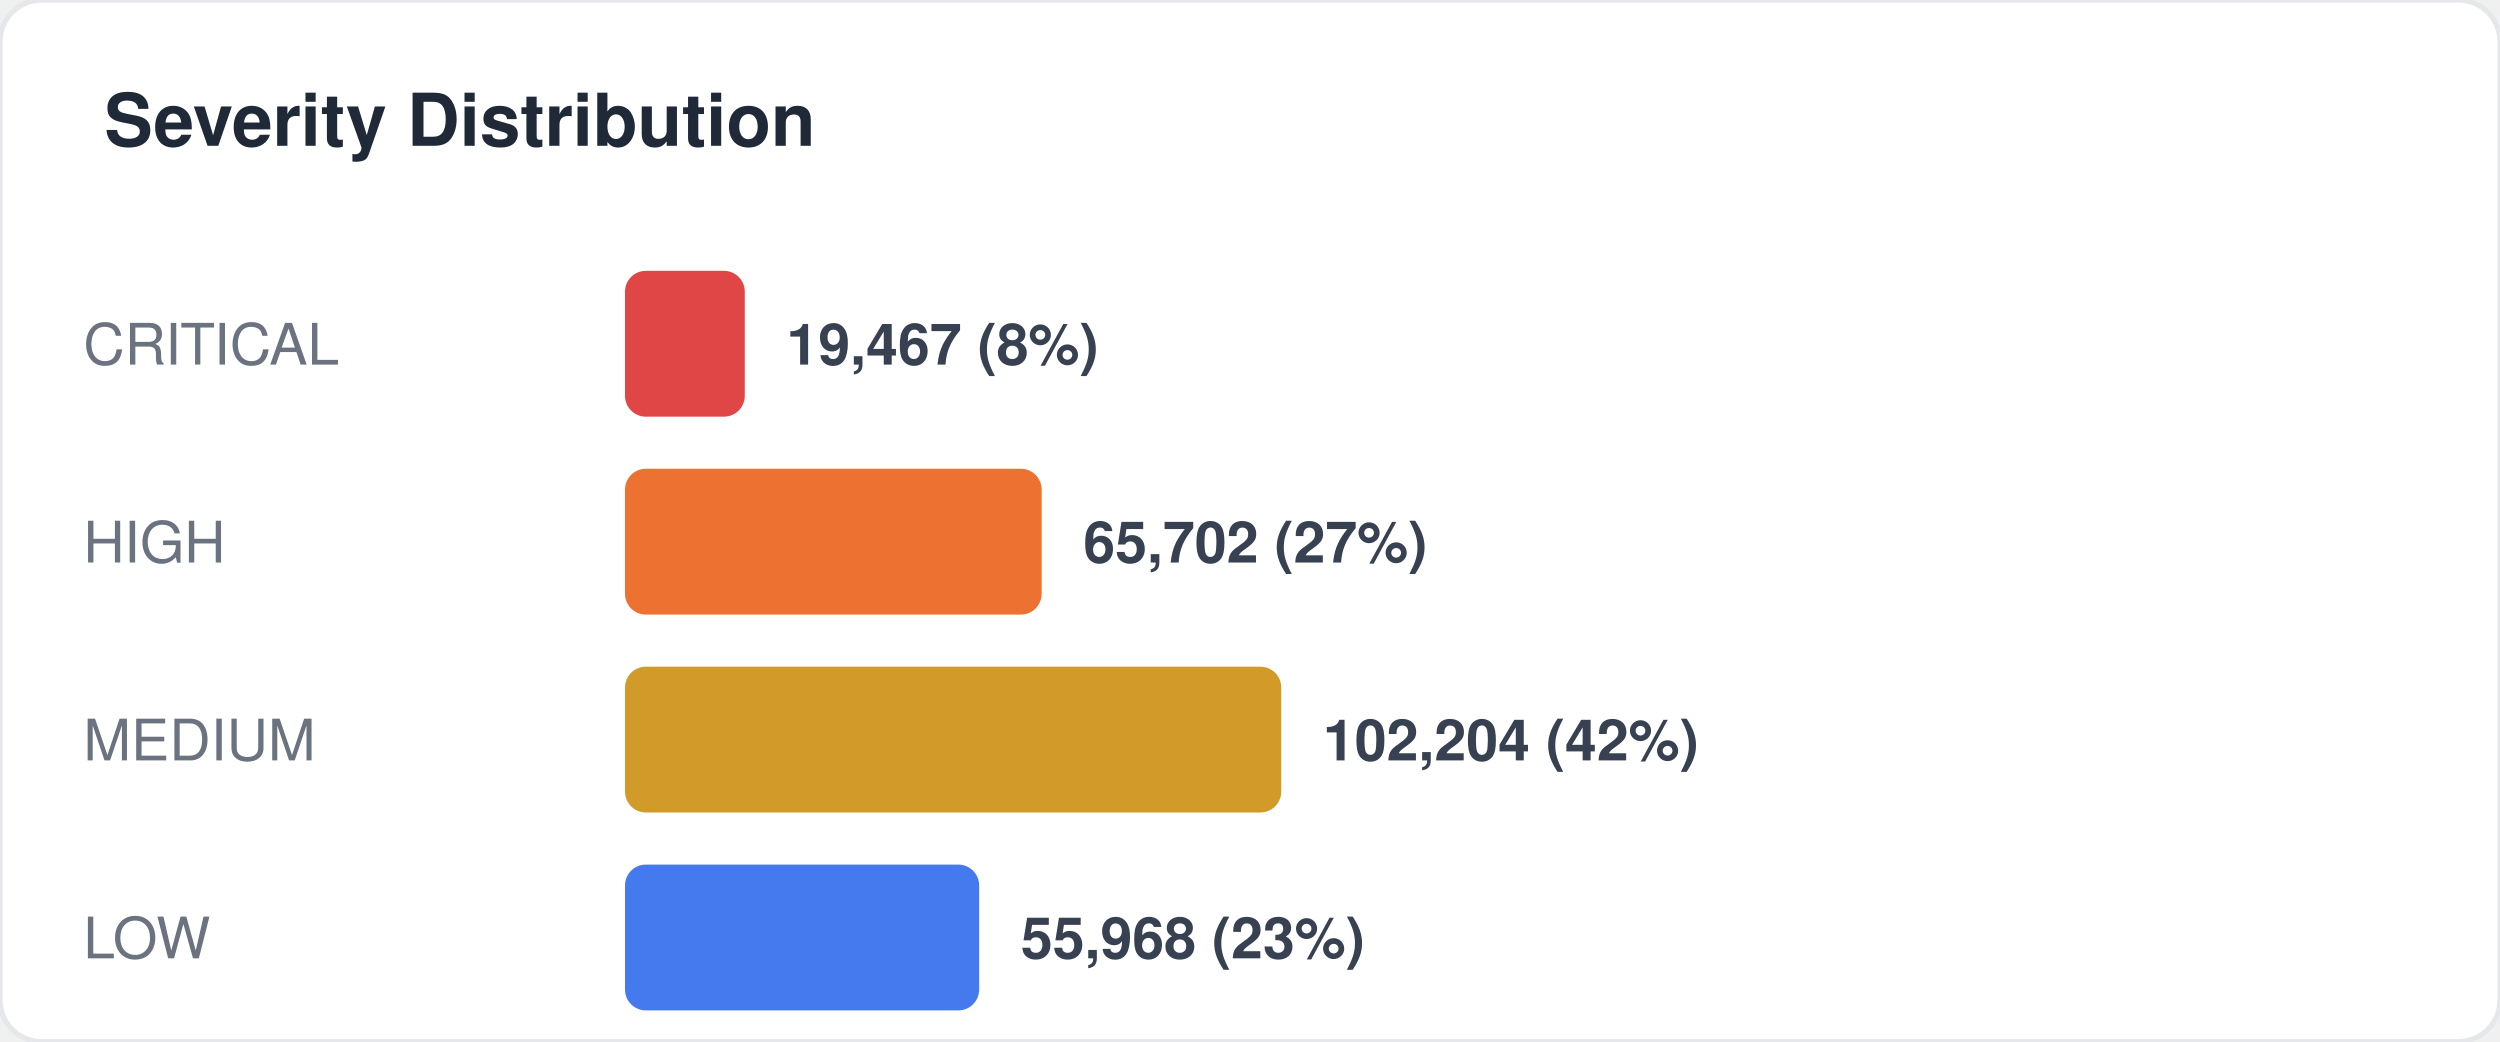
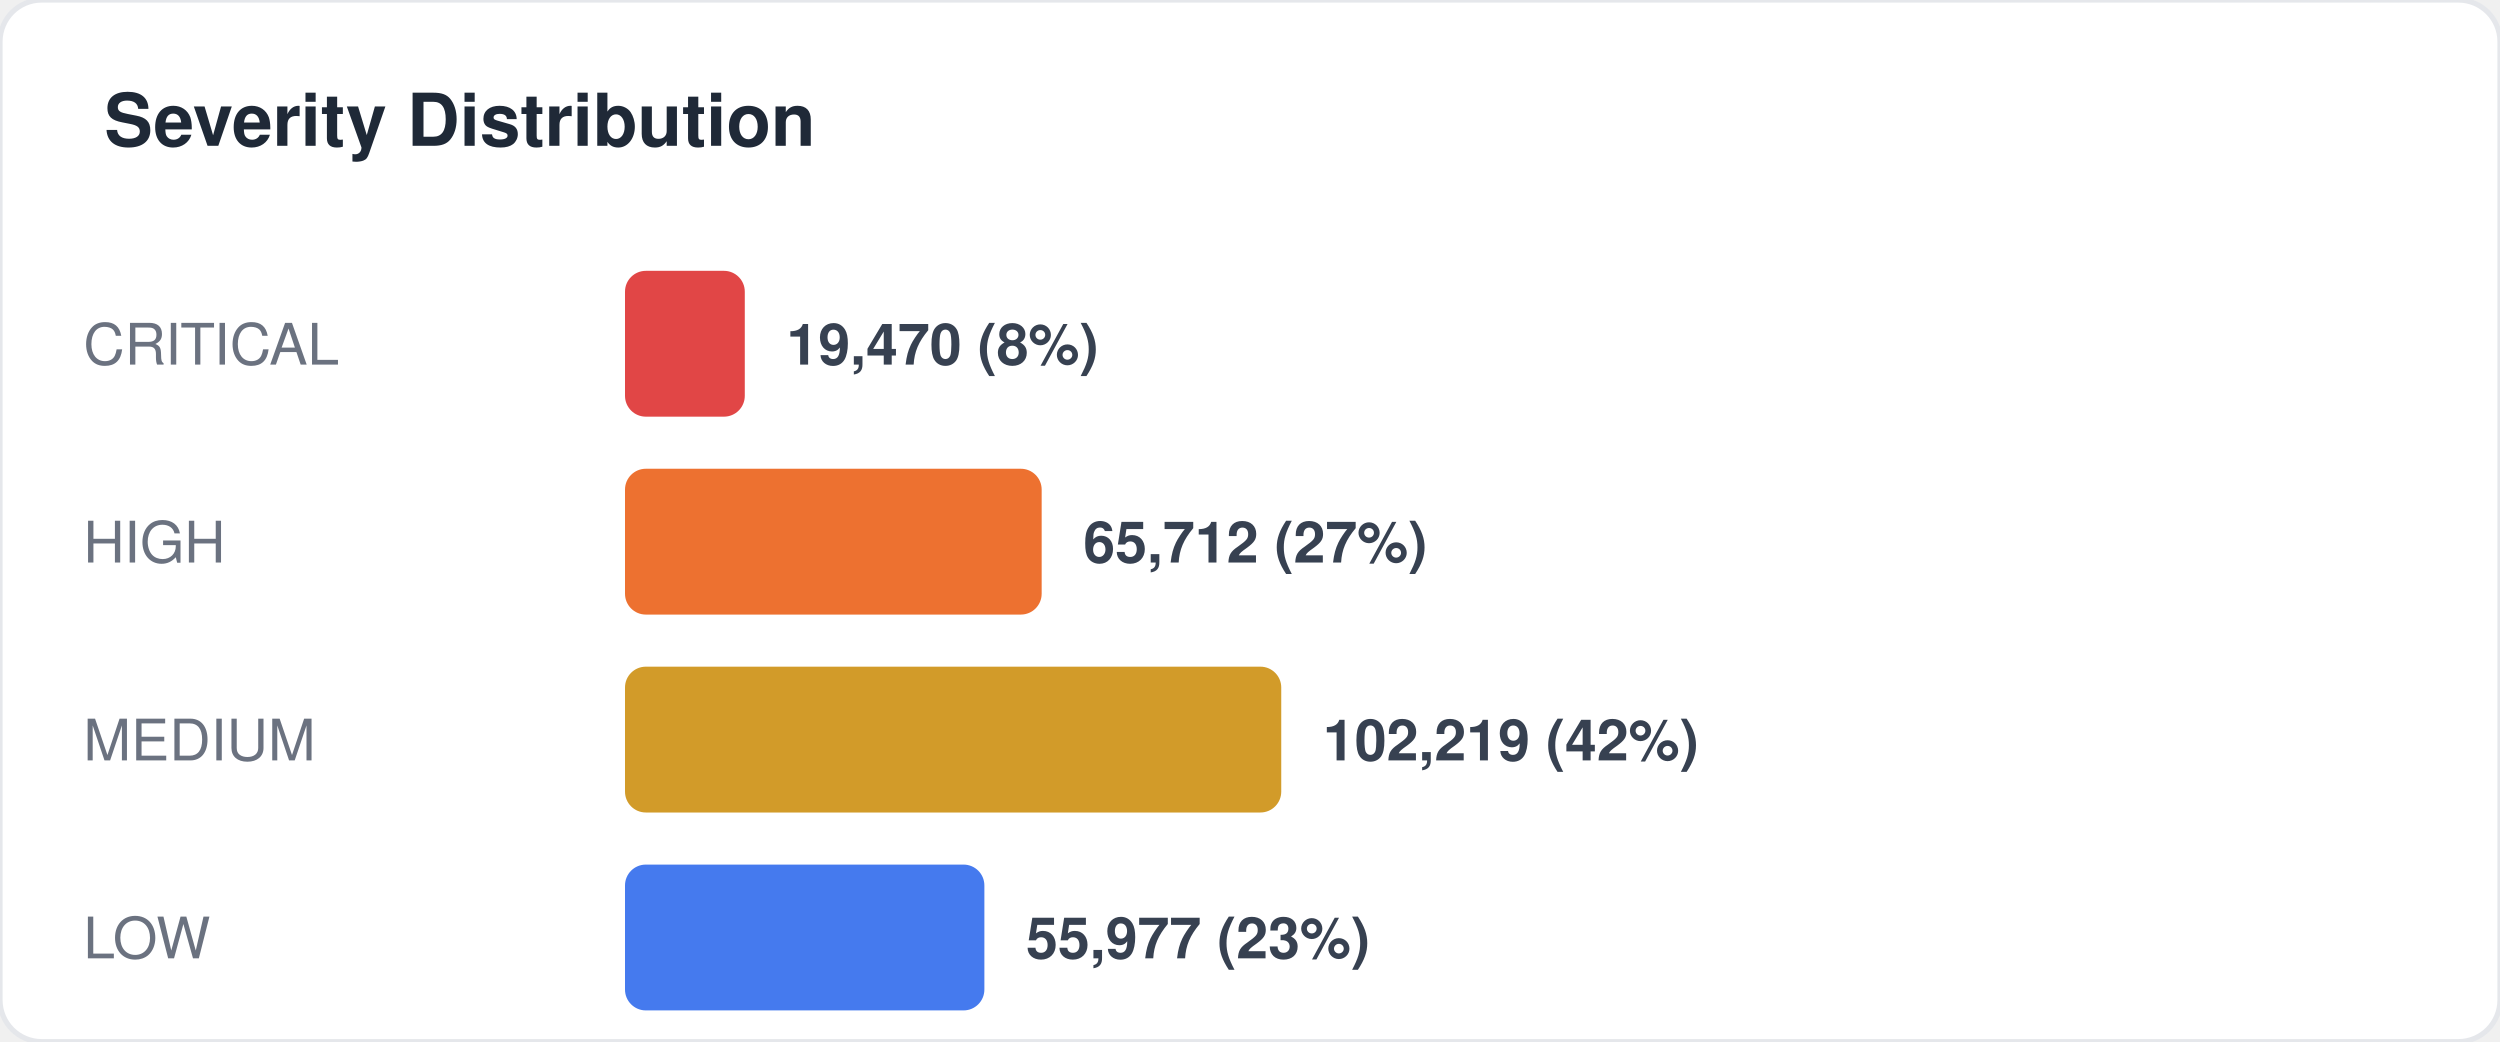
<svg xmlns="http://www.w3.org/2000/svg" width="480" height="200" viewBox="0 0 480 200" fill="none">
  <style>
  text { font-family: -apple-system, BlinkMacSystemFont, "Segoe UI", Helvetica, Arial, sans-serif; }
  .title { font-size: 14px; font-weight: 700; fill: #1f2937; }
  .label { font-size: 11px; fill: #6b7280; }
  .value { font-size: 11px; font-weight: 600; fill: #374151; }
  .big-number { font-size: 28px; font-weight: 800; fill: #111827; }
  .sub { font-size: 10px; fill: #9ca3af; }
</style>
  <rect width="480" height="200" rx="8" fill="#ffffff" stroke="#e5e7eb" stroke-width="1" />
  <text x="20" y="28" class="title">Severity Distribution</text>
  <text x="16" y="70" class="label">CRITICAL</text>
  <rect x="120" y="52" width="23" height="28" rx="4" fill="#dc2626" opacity="0.85" />
-   <text x="151" y="70" class="value">19,467 (8%)</text>
+   <text x="151" y="70" class="value">19,470 (8%)</text>
  <text x="16" y="108" class="label">HIGH</text>
  <rect x="120" y="90" width="80" height="28" rx="4" fill="#ea580c" opacity="0.85" />
-   <text x="208" y="108" class="value">65,702 (27%)</text>
+   <text x="208" y="108" class="value">65,712 (27%)</text>
  <text x="16" y="146" class="label">MEDIUM</text>
  <rect x="120" y="128" width="126" height="28" rx="4" fill="#ca8a04" opacity="0.85" />
-   <text x="254" y="146" class="value">102,204 (42%)</text>
+   <text x="254" y="146" class="value">102,219 (42%)</text>
  <text x="16" y="184" class="label">LOW</text>
-   <rect x="120" y="166" width="68" height="28" rx="4" fill="#2563eb" opacity="0.85" />
-   <text x="196" y="184" class="value">55,968 (23%)</text>
+   <rect x="120" y="166" width="69" height="28" rx="4" fill="#2563eb" opacity="0.85" />
+   <text x="197" y="184" class="value">55,977 (23%)</text>
</svg>
